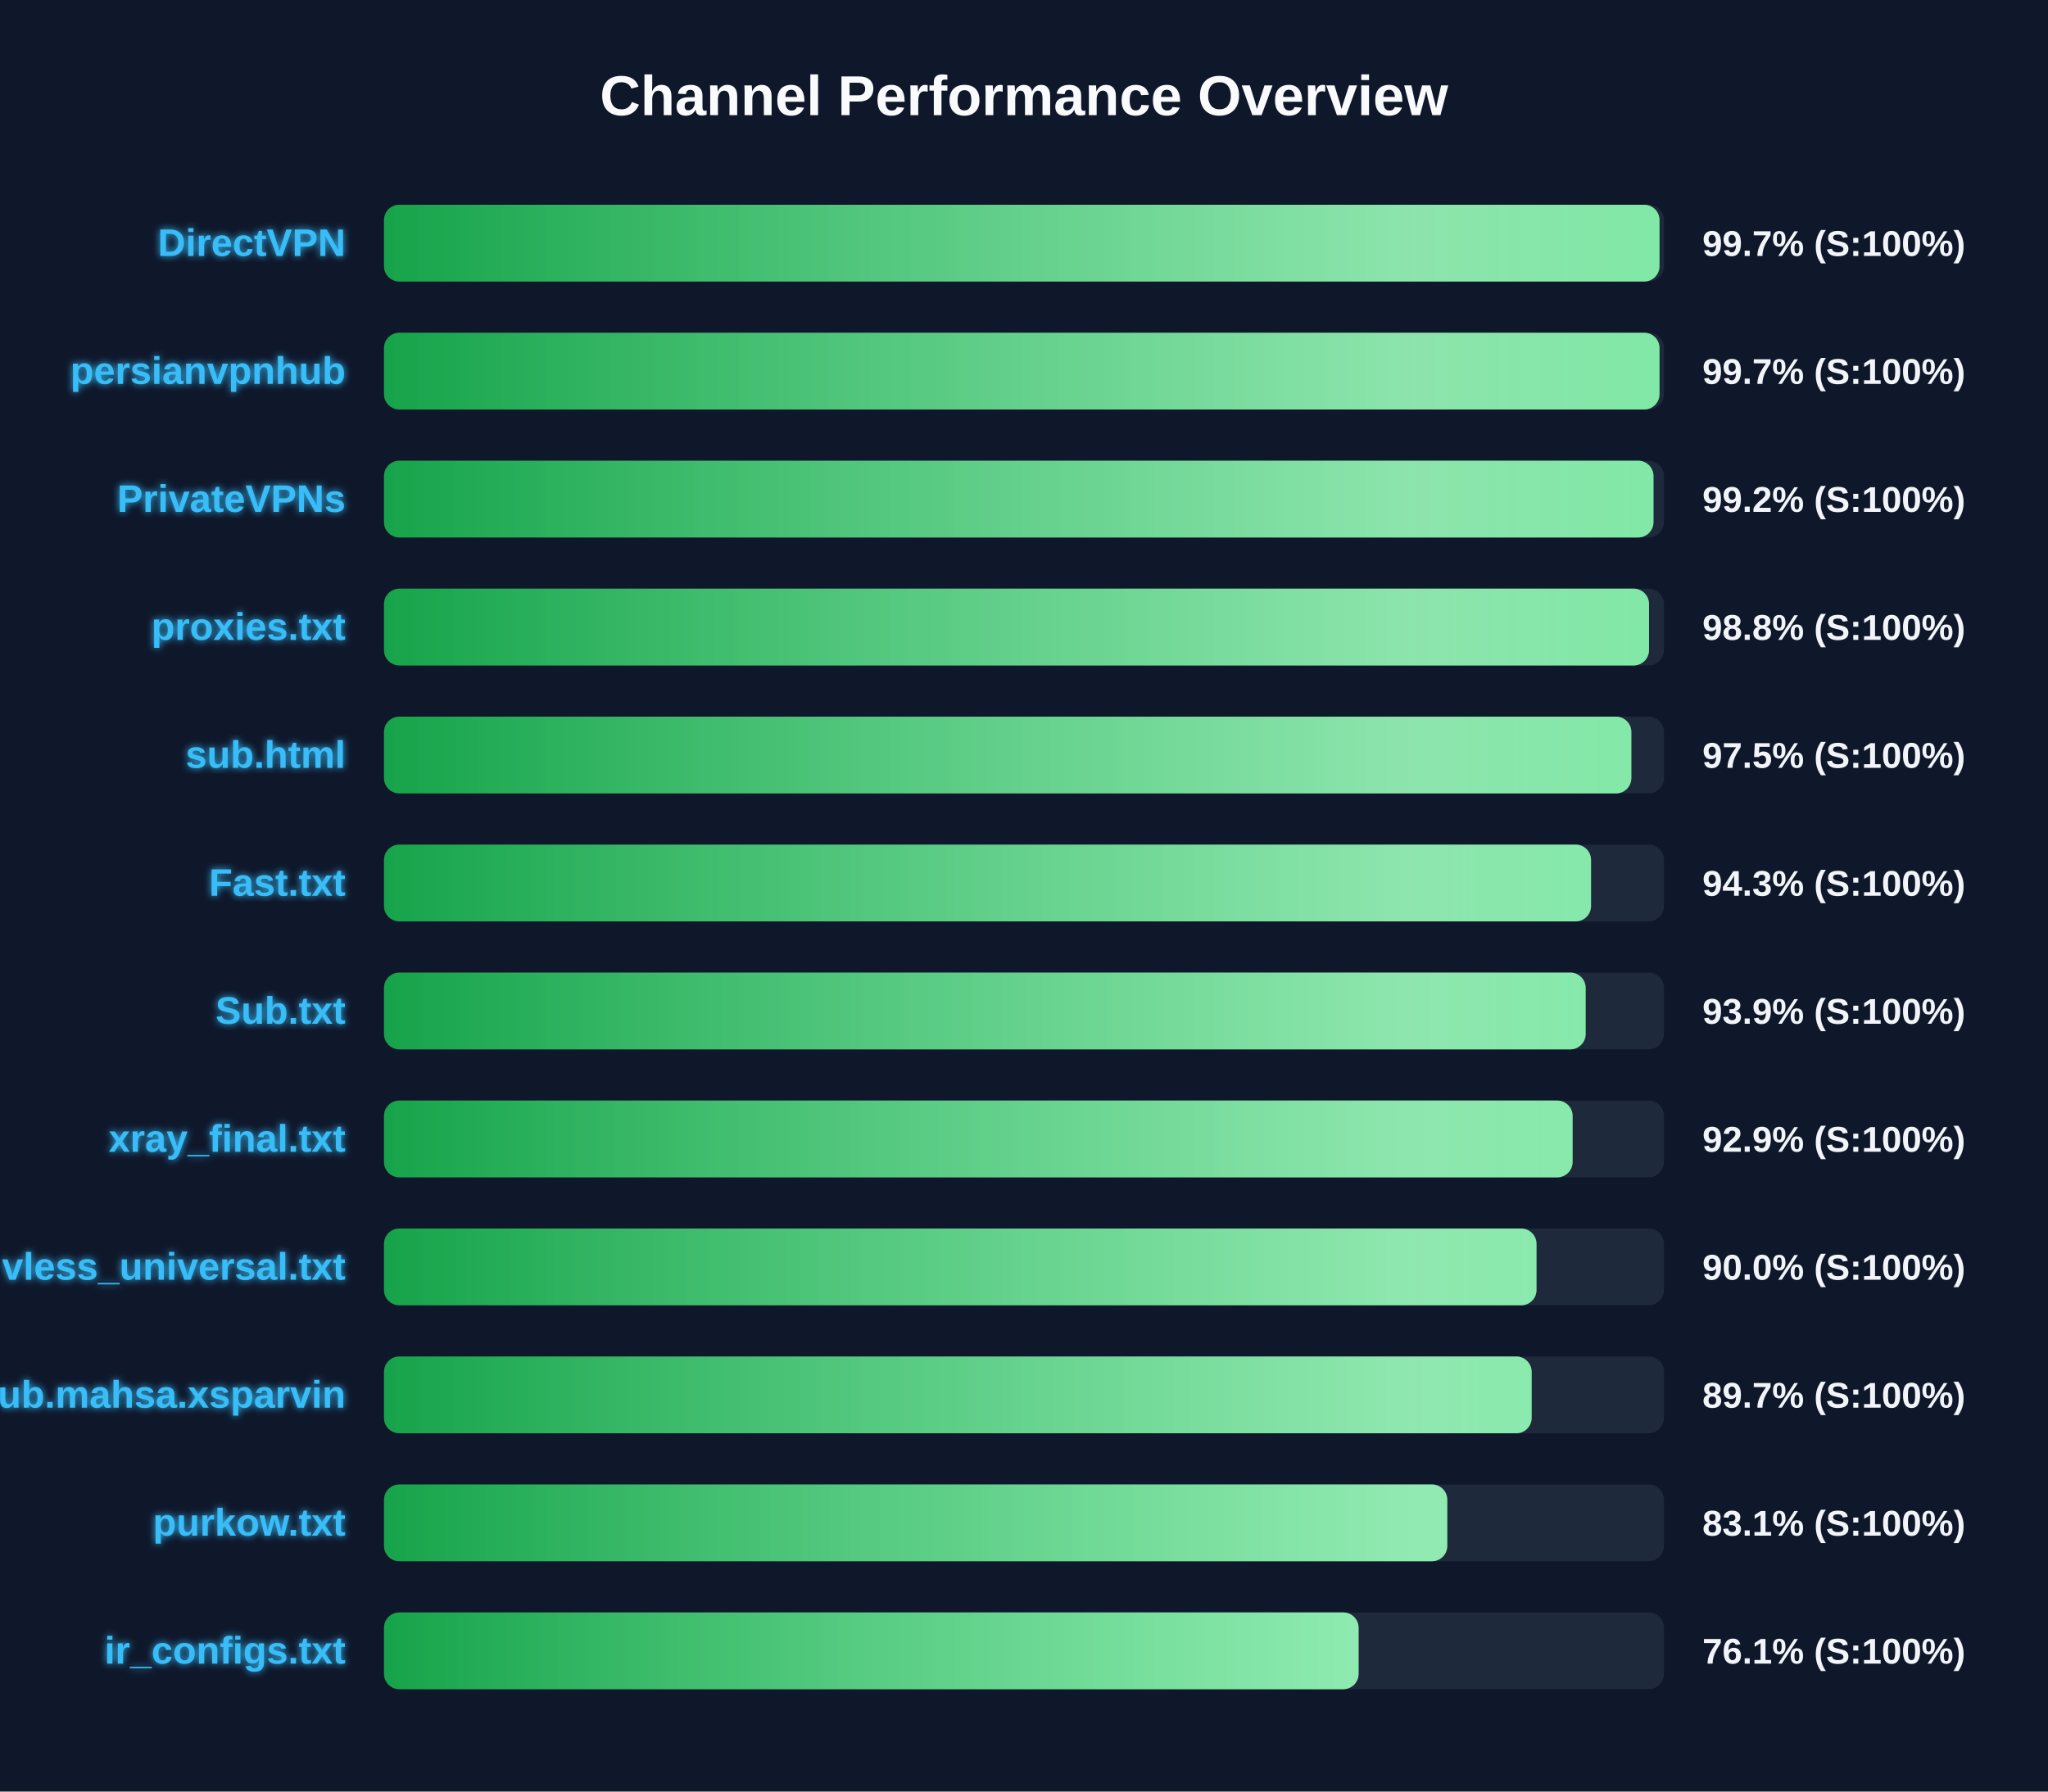
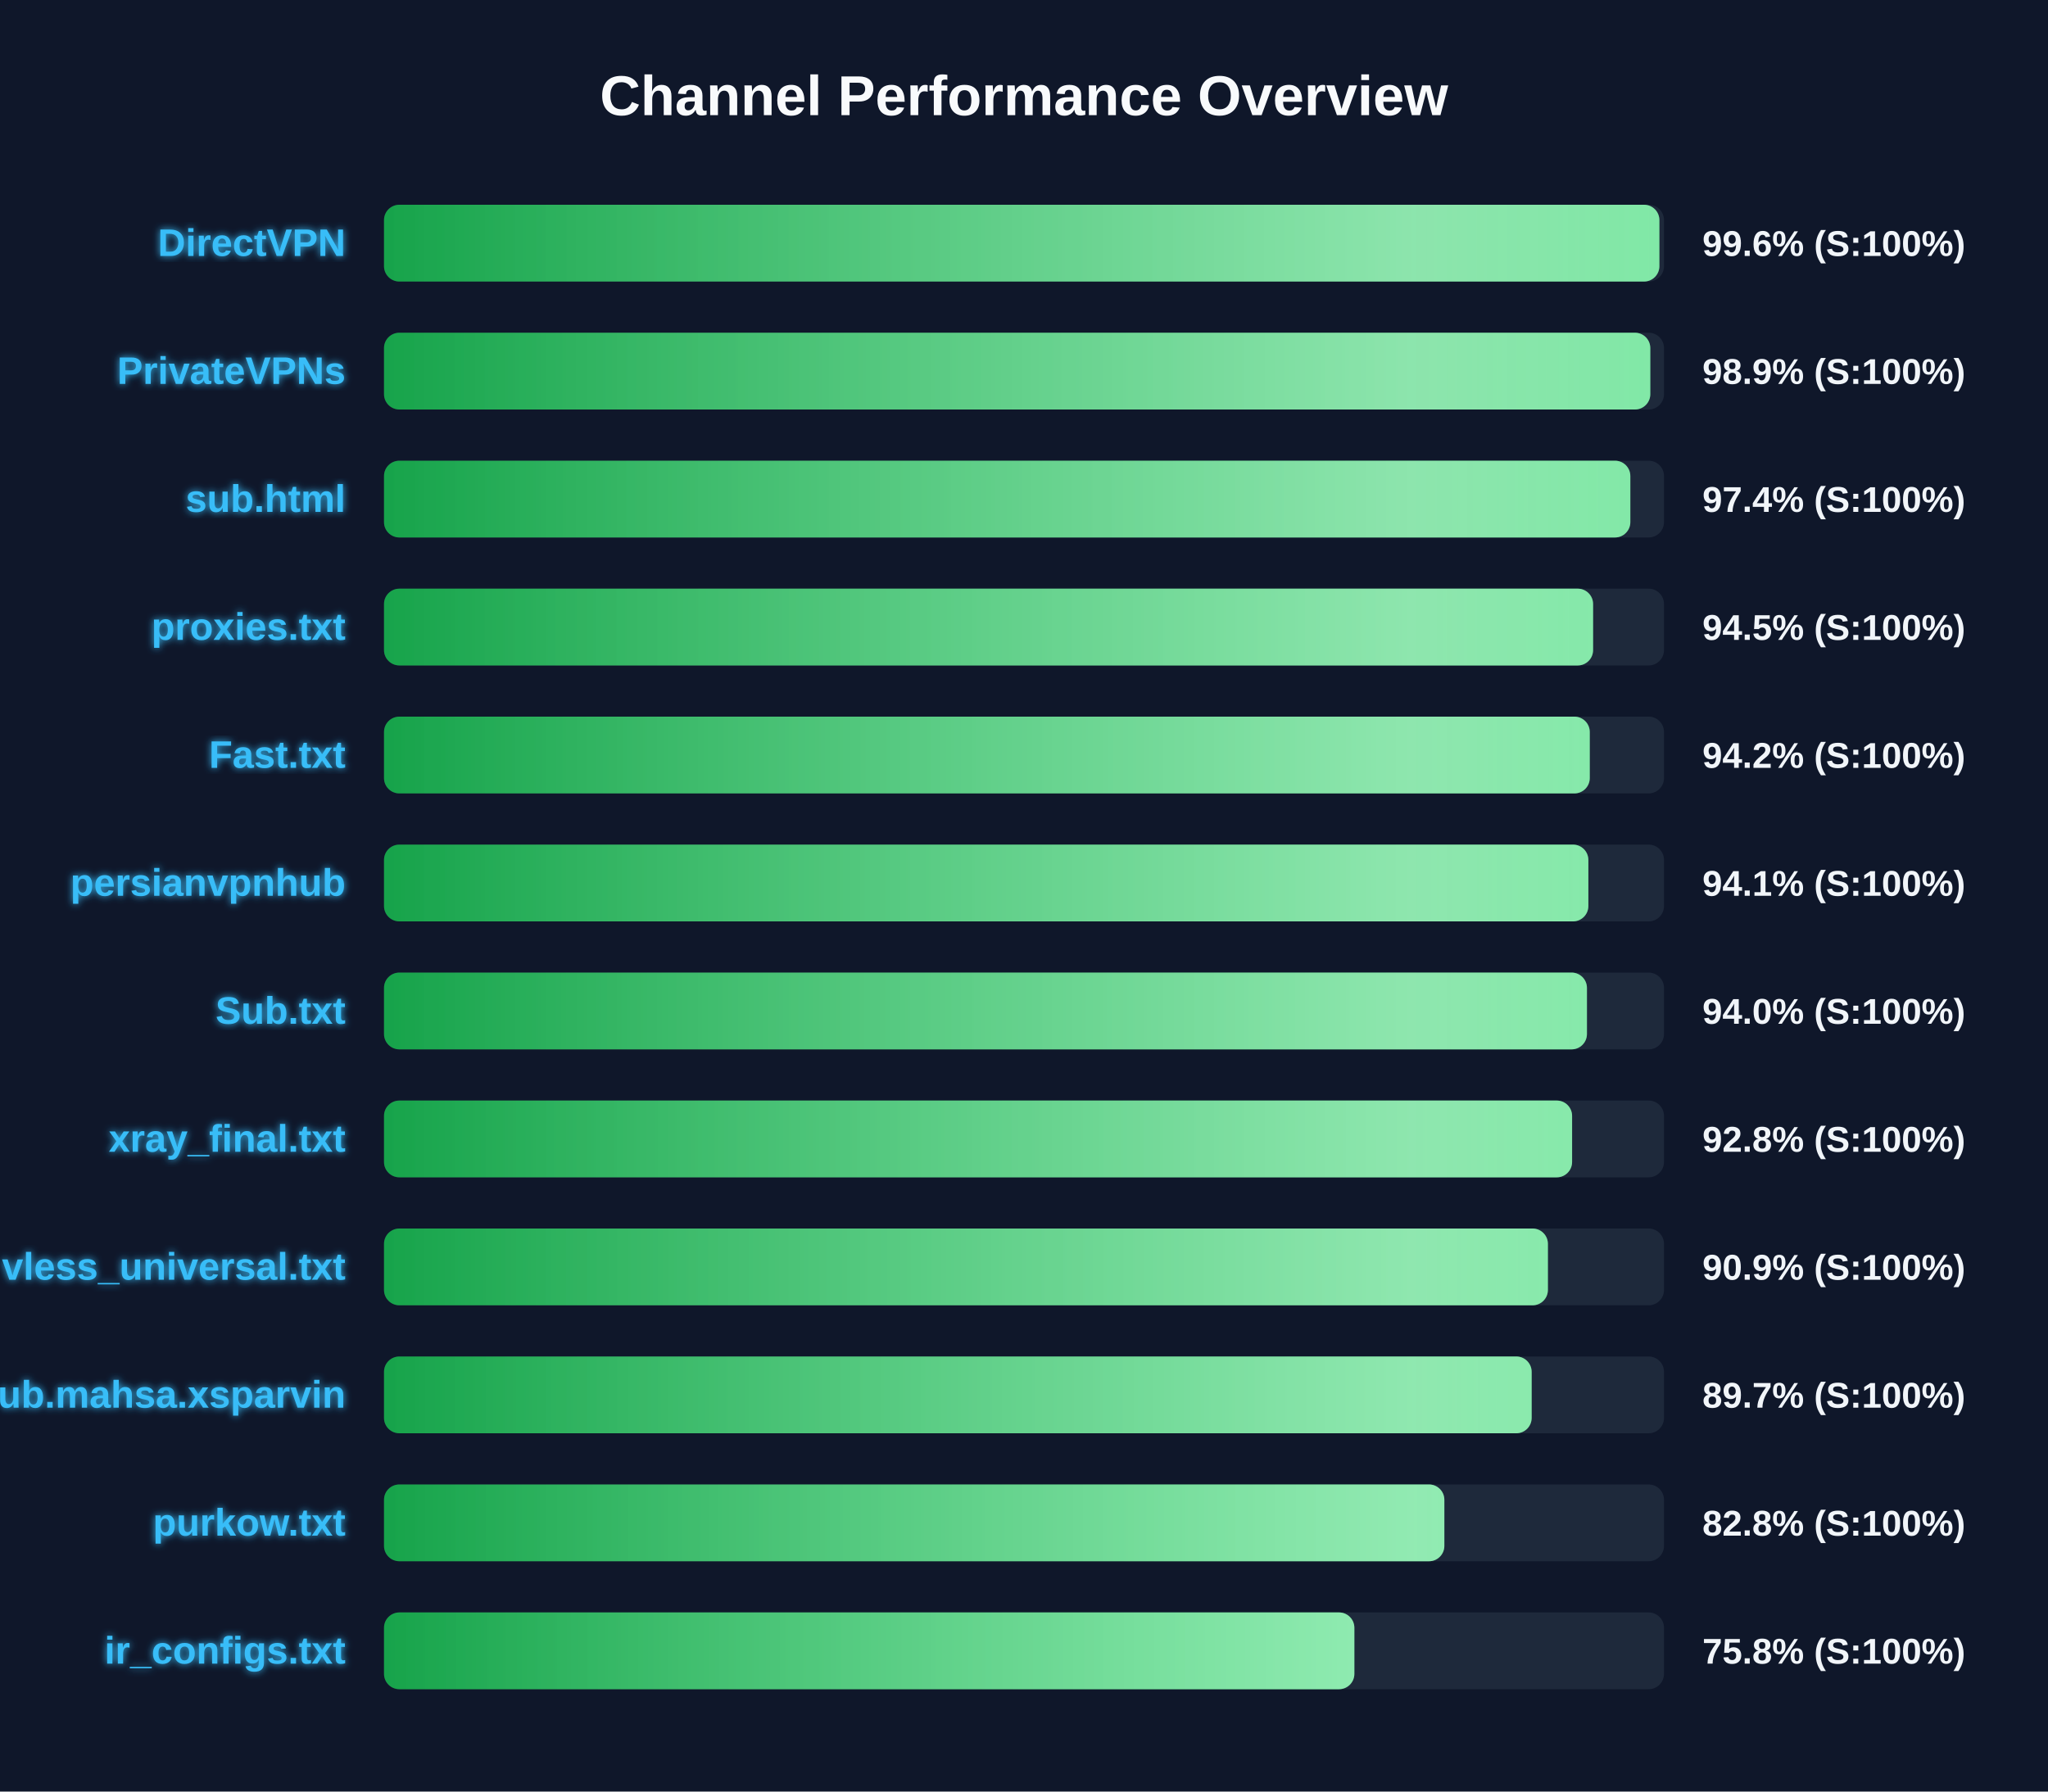
<svg xmlns="http://www.w3.org/2000/svg" width="800" height="700" version="1.1">
  <defs>
    <linearGradient id="grad-green" x1="0%" y1="0%" x2="100%" y2="0%">
      <stop offset="0%" stop-color="#16a34a" />
      <stop offset="100%" stop-color="#4ade80" />
    </linearGradient>
    <linearGradient id="grad-yellow" x1="0%" y1="0%" x2="100%" y2="0%">
      <stop offset="0%" stop-color="#ca8a04" />
      <stop offset="100%" stop-color="#fde047" />
    </linearGradient>
    <linearGradient id="grad-red" x1="0%" y1="0%" x2="100%" y2="0%">
      <stop offset="0%" stop-color="#dc2626" />
      <stop offset="100%" stop-color="#f87171" />
    </linearGradient>
    <linearGradient id="shimmer" x1="0%" y1="0%" x2="100%" y2="0%">
      <stop offset="0%" stop-color="rgba(255,255,255,0)" />
      <stop offset="50%" stop-color="rgba(255,255,255,0.4)" />
      <stop offset="100%" stop-color="rgba(255,255,255,0)" />
    </linearGradient>
    <filter id="glow" x="-20%" y="-20%" width="140%" height="140%">
      <feGaussianBlur stdDeviation="1.5" result="blur" />
      <feComposite in="SourceGraphic" in2="blur" operator="over" />
    </filter>
  </defs>
  <style>
        .bg-rect { fill: #0f172a; }
        .title { font: bold 22px 'Segoe UI', Arial, sans-serif; fill: #f8fafc; }
        .row { font: bold 15px 'Segoe UI', Arial, sans-serif; fill: #38bdf8; filter: url(#glow); }
        .score { font: bold 14px 'Segoe UI', Arial, sans-serif; fill: #f1f5f9; }
        @keyframes shimmer-anim {
            0% { transform: translateX(-100%); }
            100% { transform: translateX(200%); }
        }
        .shimmer-rect {
            animation: shimmer-anim 2.5s infinite linear;
        }
    </style>
  <rect width="100%" height="100%" class="bg-rect" />
  <text x="400" y="45" text-anchor="middle" class="title">Channel Performance Overview</text>
  <rect x="150" y="80" width="500" height="30" fill="#1e293b" rx="6" />
  <clipPath id="clip-0">
-     <rect x="150" y="80" width="498.25" height="30" rx="6" />
+     <rect x="150" y="80" width="498.2" height="30" rx="6" />
  </clipPath>
-   <rect x="150" y="80" width="498.25" height="30" fill="url(#grad-green)" rx="6" />
+   <rect x="150" y="80" width="498.2" height="30" fill="url(#grad-green)" rx="6" />
  <g clip-path="url(#clip-0)">
    <rect x="150" y="80" width="100%" height="30" fill="url(#shimmer)" class="shimmer-rect" />
  </g>
  <text x="135" y="100" text-anchor="end" class="row">DirectVPN</text>
-   <text x="665" y="100" text-anchor="start" class="score">99.7% (S:100%)</text>
+   <text x="665" y="100" text-anchor="start" class="score">99.6% (S:100%)</text>
  <rect x="150" y="130" width="500" height="30" fill="#1e293b" rx="6" />
  <clipPath id="clip-1">
-     <rect x="150" y="130" width="498.25" height="30" rx="6" />
+     <rect x="150" y="130" width="494.65" height="30" rx="6" />
  </clipPath>
-   <rect x="150" y="130" width="498.25" height="30" fill="url(#grad-green)" rx="6" />
+   <rect x="150" y="130" width="494.65" height="30" fill="url(#grad-green)" rx="6" />
  <g clip-path="url(#clip-1)">
    <rect x="150" y="130" width="100%" height="30" fill="url(#shimmer)" class="shimmer-rect" />
  </g>
-   <text x="135" y="150" text-anchor="end" class="row">persianvpnhub</text>
-   <text x="665" y="150" text-anchor="start" class="score">99.7% (S:100%)</text>
+   <text x="135" y="150" text-anchor="end" class="row">PrivateVPNs</text>
+   <text x="665" y="150" text-anchor="start" class="score">98.9% (S:100%)</text>
  <rect x="150" y="180" width="500" height="30" fill="#1e293b" rx="6" />
  <clipPath id="clip-2">
-     <rect x="150" y="180" width="495.9" height="30" rx="6" />
+     <rect x="150" y="180" width="486.85" height="30" rx="6" />
  </clipPath>
-   <rect x="150" y="180" width="495.9" height="30" fill="url(#grad-green)" rx="6" />
+   <rect x="150" y="180" width="486.85" height="30" fill="url(#grad-green)" rx="6" />
  <g clip-path="url(#clip-2)">
    <rect x="150" y="180" width="100%" height="30" fill="url(#shimmer)" class="shimmer-rect" />
  </g>
-   <text x="135" y="200" text-anchor="end" class="row">PrivateVPNs</text>
-   <text x="665" y="200" text-anchor="start" class="score">99.2% (S:100%)</text>
+   <text x="135" y="200" text-anchor="end" class="row">sub.html</text>
+   <text x="665" y="200" text-anchor="start" class="score">97.4% (S:100%)</text>
  <rect x="150" y="230" width="500" height="30" fill="#1e293b" rx="6" />
  <clipPath id="clip-3">
-     <rect x="150" y="230" width="494.15" height="30" rx="6" />
+     <rect x="150" y="230" width="472.3" height="30" rx="6" />
  </clipPath>
-   <rect x="150" y="230" width="494.15" height="30" fill="url(#grad-green)" rx="6" />
+   <rect x="150" y="230" width="472.3" height="30" fill="url(#grad-green)" rx="6" />
  <g clip-path="url(#clip-3)">
    <rect x="150" y="230" width="100%" height="30" fill="url(#shimmer)" class="shimmer-rect" />
  </g>
  <text x="135" y="250" text-anchor="end" class="row">proxies.txt</text>
-   <text x="665" y="250" text-anchor="start" class="score">98.8% (S:100%)</text>
+   <text x="665" y="250" text-anchor="start" class="score">94.5% (S:100%)</text>
  <rect x="150" y="280" width="500" height="30" fill="#1e293b" rx="6" />
  <clipPath id="clip-4">
-     <rect x="150" y="280" width="487.25" height="30" rx="6" />
+     <rect x="150" y="280" width="471.0" height="30" rx="6" />
  </clipPath>
-   <rect x="150" y="280" width="487.25" height="30" fill="url(#grad-green)" rx="6" />
+   <rect x="150" y="280" width="471.0" height="30" fill="url(#grad-green)" rx="6" />
  <g clip-path="url(#clip-4)">
    <rect x="150" y="280" width="100%" height="30" fill="url(#shimmer)" class="shimmer-rect" />
  </g>
-   <text x="135" y="300" text-anchor="end" class="row">sub.html</text>
-   <text x="665" y="300" text-anchor="start" class="score">97.5% (S:100%)</text>
+   <text x="135" y="300" text-anchor="end" class="row">Fast.txt</text>
+   <text x="665" y="300" text-anchor="start" class="score">94.2% (S:100%)</text>
  <rect x="150" y="330" width="500" height="30" fill="#1e293b" rx="6" />
  <clipPath id="clip-5">
-     <rect x="150" y="330" width="471.5" height="30" rx="6" />
+     <rect x="150" y="330" width="470.45" height="30" rx="6" />
  </clipPath>
-   <rect x="150" y="330" width="471.5" height="30" fill="url(#grad-green)" rx="6" />
+   <rect x="150" y="330" width="470.45" height="30" fill="url(#grad-green)" rx="6" />
  <g clip-path="url(#clip-5)">
    <rect x="150" y="330" width="100%" height="30" fill="url(#shimmer)" class="shimmer-rect" />
  </g>
-   <text x="135" y="350" text-anchor="end" class="row">Fast.txt</text>
-   <text x="665" y="350" text-anchor="start" class="score">94.3% (S:100%)</text>
+   <text x="135" y="350" text-anchor="end" class="row">persianvpnhub</text>
+   <text x="665" y="350" text-anchor="start" class="score">94.1% (S:100%)</text>
  <rect x="150" y="380" width="500" height="30" fill="#1e293b" rx="6" />
  <clipPath id="clip-6">
-     <rect x="150" y="380" width="469.4" height="30" rx="6" />
+     <rect x="150" y="380" width="469.9" height="30" rx="6" />
  </clipPath>
-   <rect x="150" y="380" width="469.4" height="30" fill="url(#grad-green)" rx="6" />
+   <rect x="150" y="380" width="469.9" height="30" fill="url(#grad-green)" rx="6" />
  <g clip-path="url(#clip-6)">
    <rect x="150" y="380" width="100%" height="30" fill="url(#shimmer)" class="shimmer-rect" />
  </g>
  <text x="135" y="400" text-anchor="end" class="row">Sub.txt</text>
-   <text x="665" y="400" text-anchor="start" class="score">93.9% (S:100%)</text>
+   <text x="665" y="400" text-anchor="start" class="score">94.0% (S:100%)</text>
  <rect x="150" y="430" width="500" height="30" fill="#1e293b" rx="6" />
  <clipPath id="clip-7">
-     <rect x="150" y="430" width="464.3" height="30" rx="6" />
+     <rect x="150" y="430" width="464.1" height="30" rx="6" />
  </clipPath>
-   <rect x="150" y="430" width="464.3" height="30" fill="url(#grad-green)" rx="6" />
+   <rect x="150" y="430" width="464.1" height="30" fill="url(#grad-green)" rx="6" />
  <g clip-path="url(#clip-7)">
    <rect x="150" y="430" width="100%" height="30" fill="url(#shimmer)" class="shimmer-rect" />
  </g>
  <text x="135" y="450" text-anchor="end" class="row">xray_final.txt</text>
-   <text x="665" y="450" text-anchor="start" class="score">92.9% (S:100%)</text>
+   <text x="665" y="450" text-anchor="start" class="score">92.8% (S:100%)</text>
  <rect x="150" y="480" width="500" height="30" fill="#1e293b" rx="6" />
  <clipPath id="clip-8">
-     <rect x="150" y="480" width="450.2" height="30" rx="6" />
+     <rect x="150" y="480" width="454.65" height="30" rx="6" />
  </clipPath>
-   <rect x="150" y="480" width="450.2" height="30" fill="url(#grad-green)" rx="6" />
+   <rect x="150" y="480" width="454.65" height="30" fill="url(#grad-green)" rx="6" />
  <g clip-path="url(#clip-8)">
    <rect x="150" y="480" width="100%" height="30" fill="url(#shimmer)" class="shimmer-rect" />
  </g>
  <text x="135" y="500" text-anchor="end" class="row">vless_universal.txt</text>
-   <text x="665" y="500" text-anchor="start" class="score">90.0% (S:100%)</text>
+   <text x="665" y="500" text-anchor="start" class="score">90.9% (S:100%)</text>
  <rect x="150" y="530" width="500" height="30" fill="#1e293b" rx="6" />
  <clipPath id="clip-9">
    <rect x="150" y="530" width="448.3" height="30" rx="6" />
  </clipPath>
  <rect x="150" y="530" width="448.3" height="30" fill="url(#grad-green)" rx="6" />
  <g clip-path="url(#clip-9)">
    <rect x="150" y="530" width="100%" height="30" fill="url(#shimmer)" class="shimmer-rect" />
  </g>
  <text x="135" y="550" text-anchor="end" class="row">Sub.mahsa.xsparvin</text>
  <text x="665" y="550" text-anchor="start" class="score">89.7% (S:100%)</text>
  <rect x="150" y="580" width="500" height="30" fill="#1e293b" rx="6" />
  <clipPath id="clip-10">
-     <rect x="150" y="580" width="415.35" height="30" rx="6" />
+     <rect x="150" y="580" width="414.2" height="30" rx="6" />
  </clipPath>
-   <rect x="150" y="580" width="415.35" height="30" fill="url(#grad-green)" rx="6" />
+   <rect x="150" y="580" width="414.2" height="30" fill="url(#grad-green)" rx="6" />
  <g clip-path="url(#clip-10)">
    <rect x="150" y="580" width="100%" height="30" fill="url(#shimmer)" class="shimmer-rect" />
  </g>
  <text x="135" y="600" text-anchor="end" class="row">purkow.txt</text>
-   <text x="665" y="600" text-anchor="start" class="score">83.1% (S:100%)</text>
+   <text x="665" y="600" text-anchor="start" class="score">82.8% (S:100%)</text>
  <rect x="150" y="630" width="500" height="30" fill="#1e293b" rx="6" />
  <clipPath id="clip-11">
-     <rect x="150" y="630" width="380.7" height="30" rx="6" />
+     <rect x="150" y="630" width="379.05" height="30" rx="6" />
  </clipPath>
-   <rect x="150" y="630" width="380.7" height="30" fill="url(#grad-green)" rx="6" />
+   <rect x="150" y="630" width="379.05" height="30" fill="url(#grad-green)" rx="6" />
  <g clip-path="url(#clip-11)">
    <rect x="150" y="630" width="100%" height="30" fill="url(#shimmer)" class="shimmer-rect" />
  </g>
  <text x="135" y="650" text-anchor="end" class="row">ir_configs.txt</text>
-   <text x="665" y="650" text-anchor="start" class="score">76.1% (S:100%)</text>
+   <text x="665" y="650" text-anchor="start" class="score">75.8% (S:100%)</text>
</svg>
